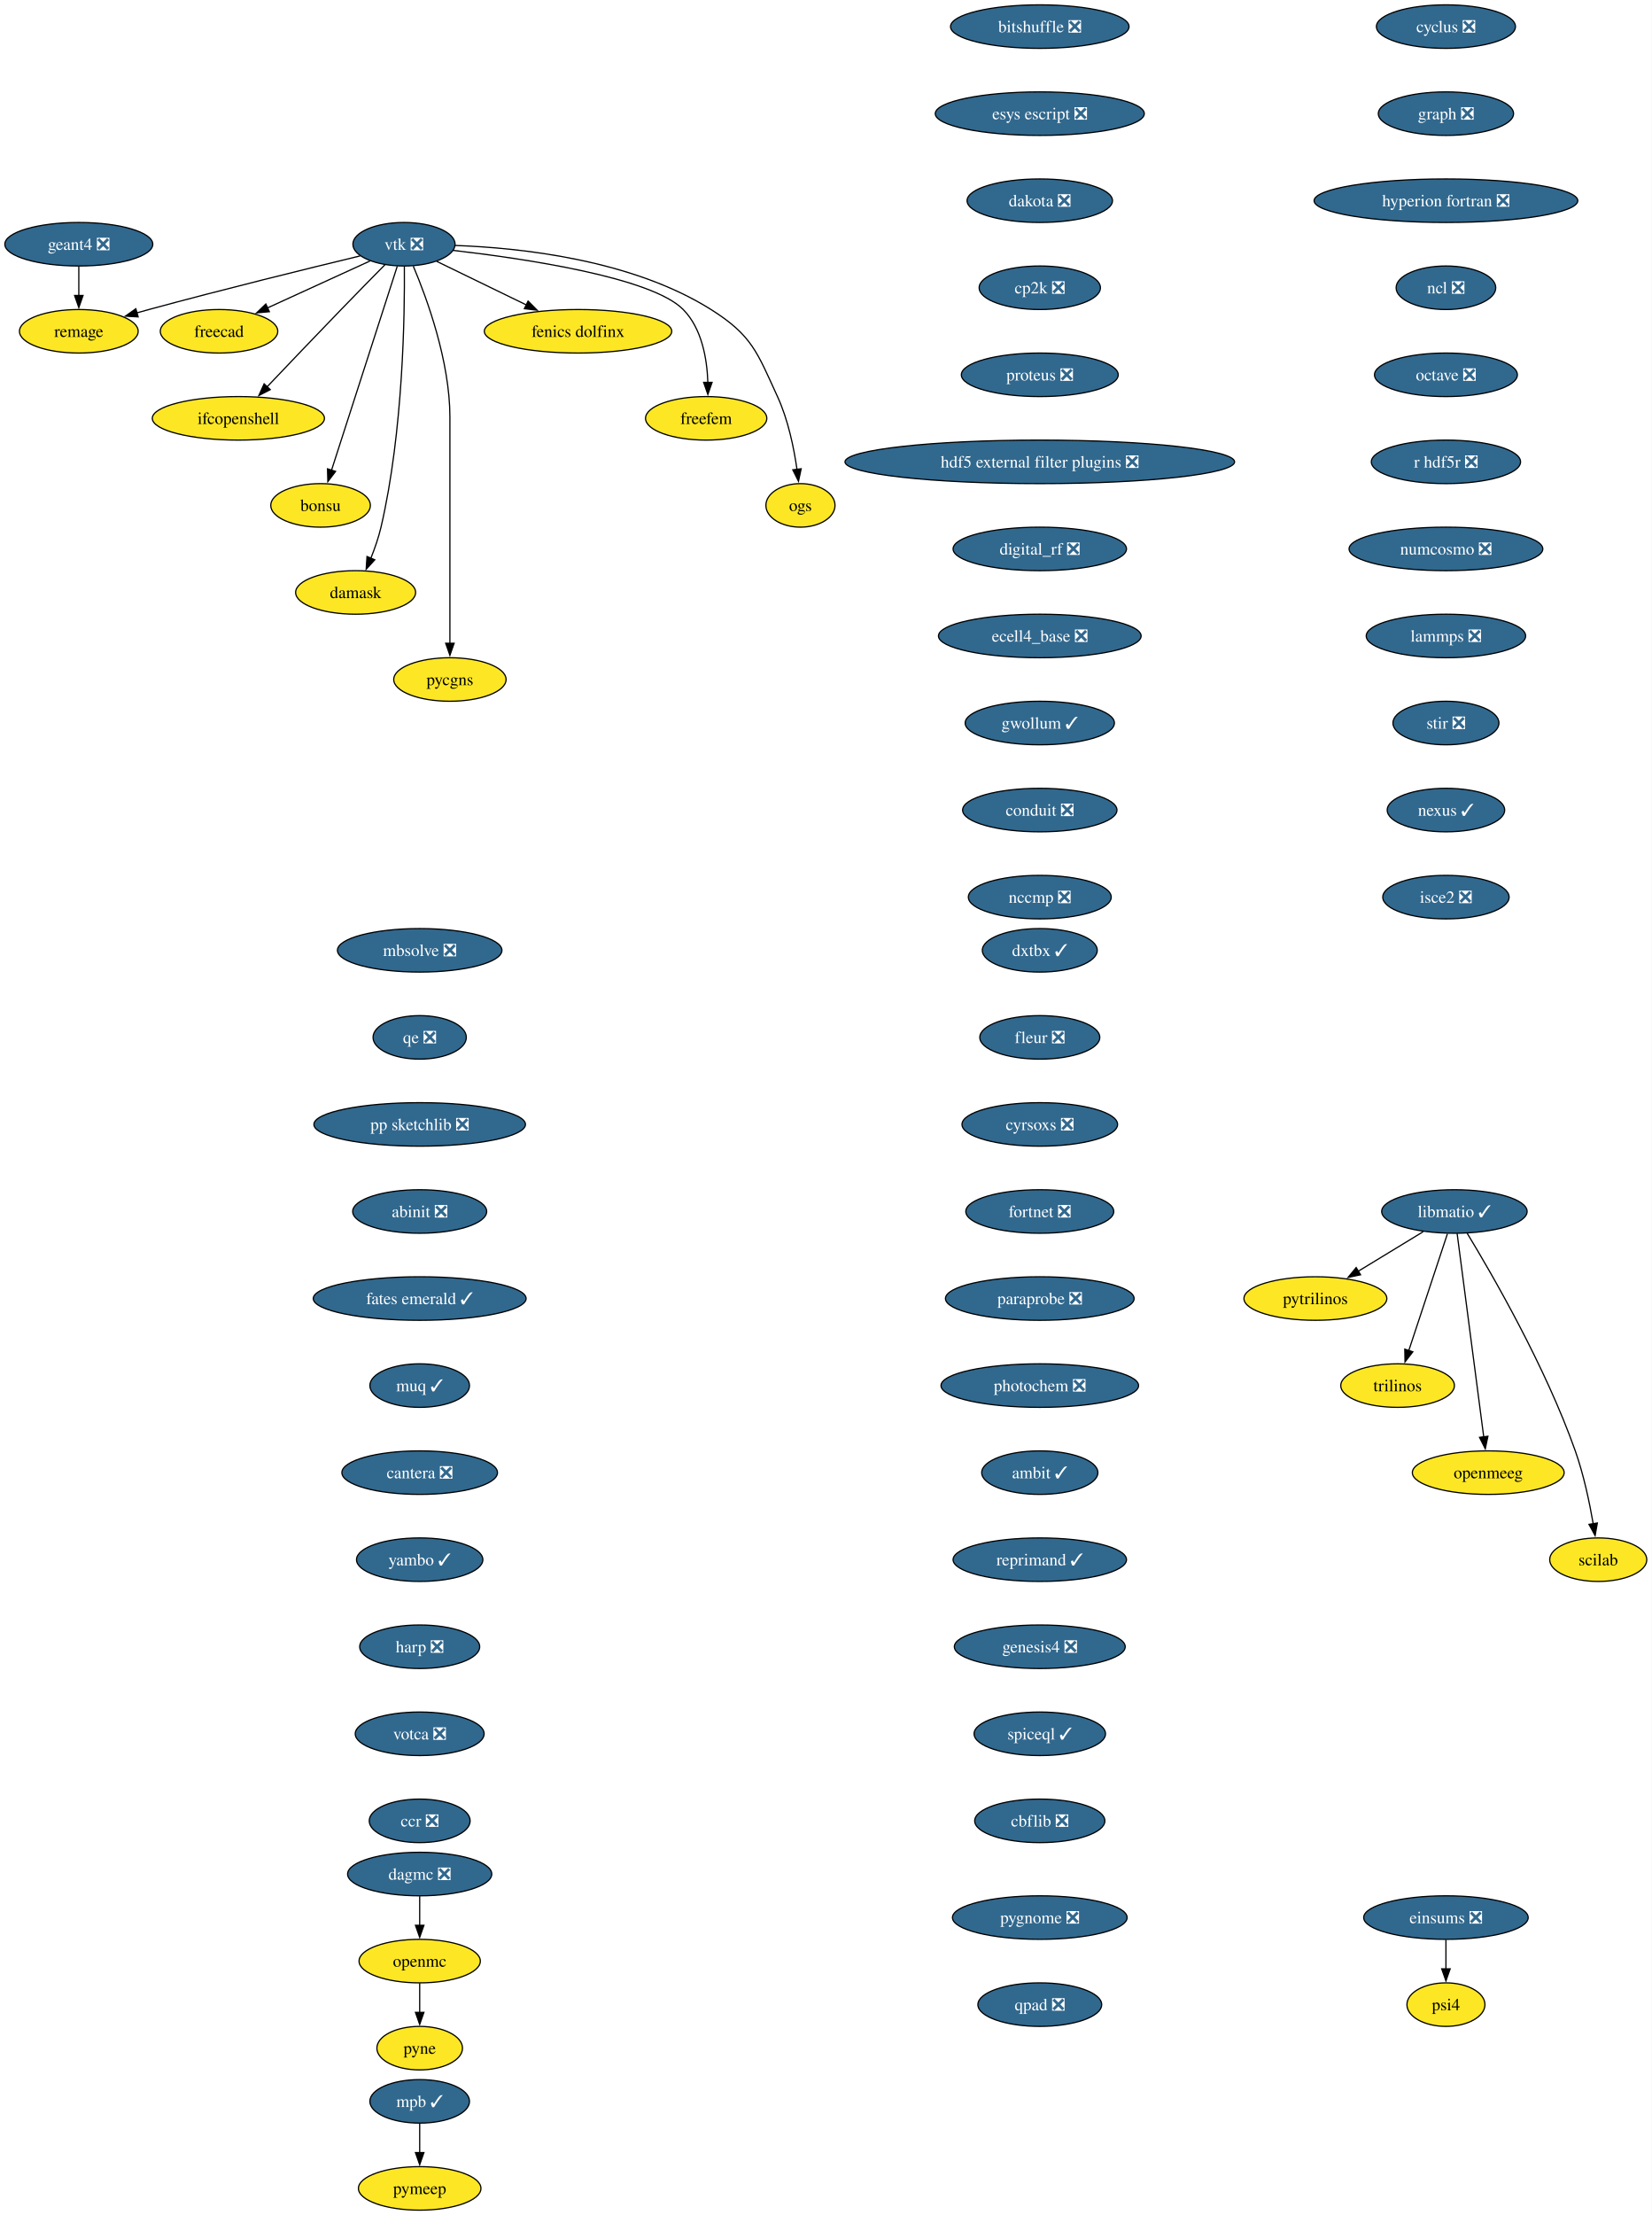
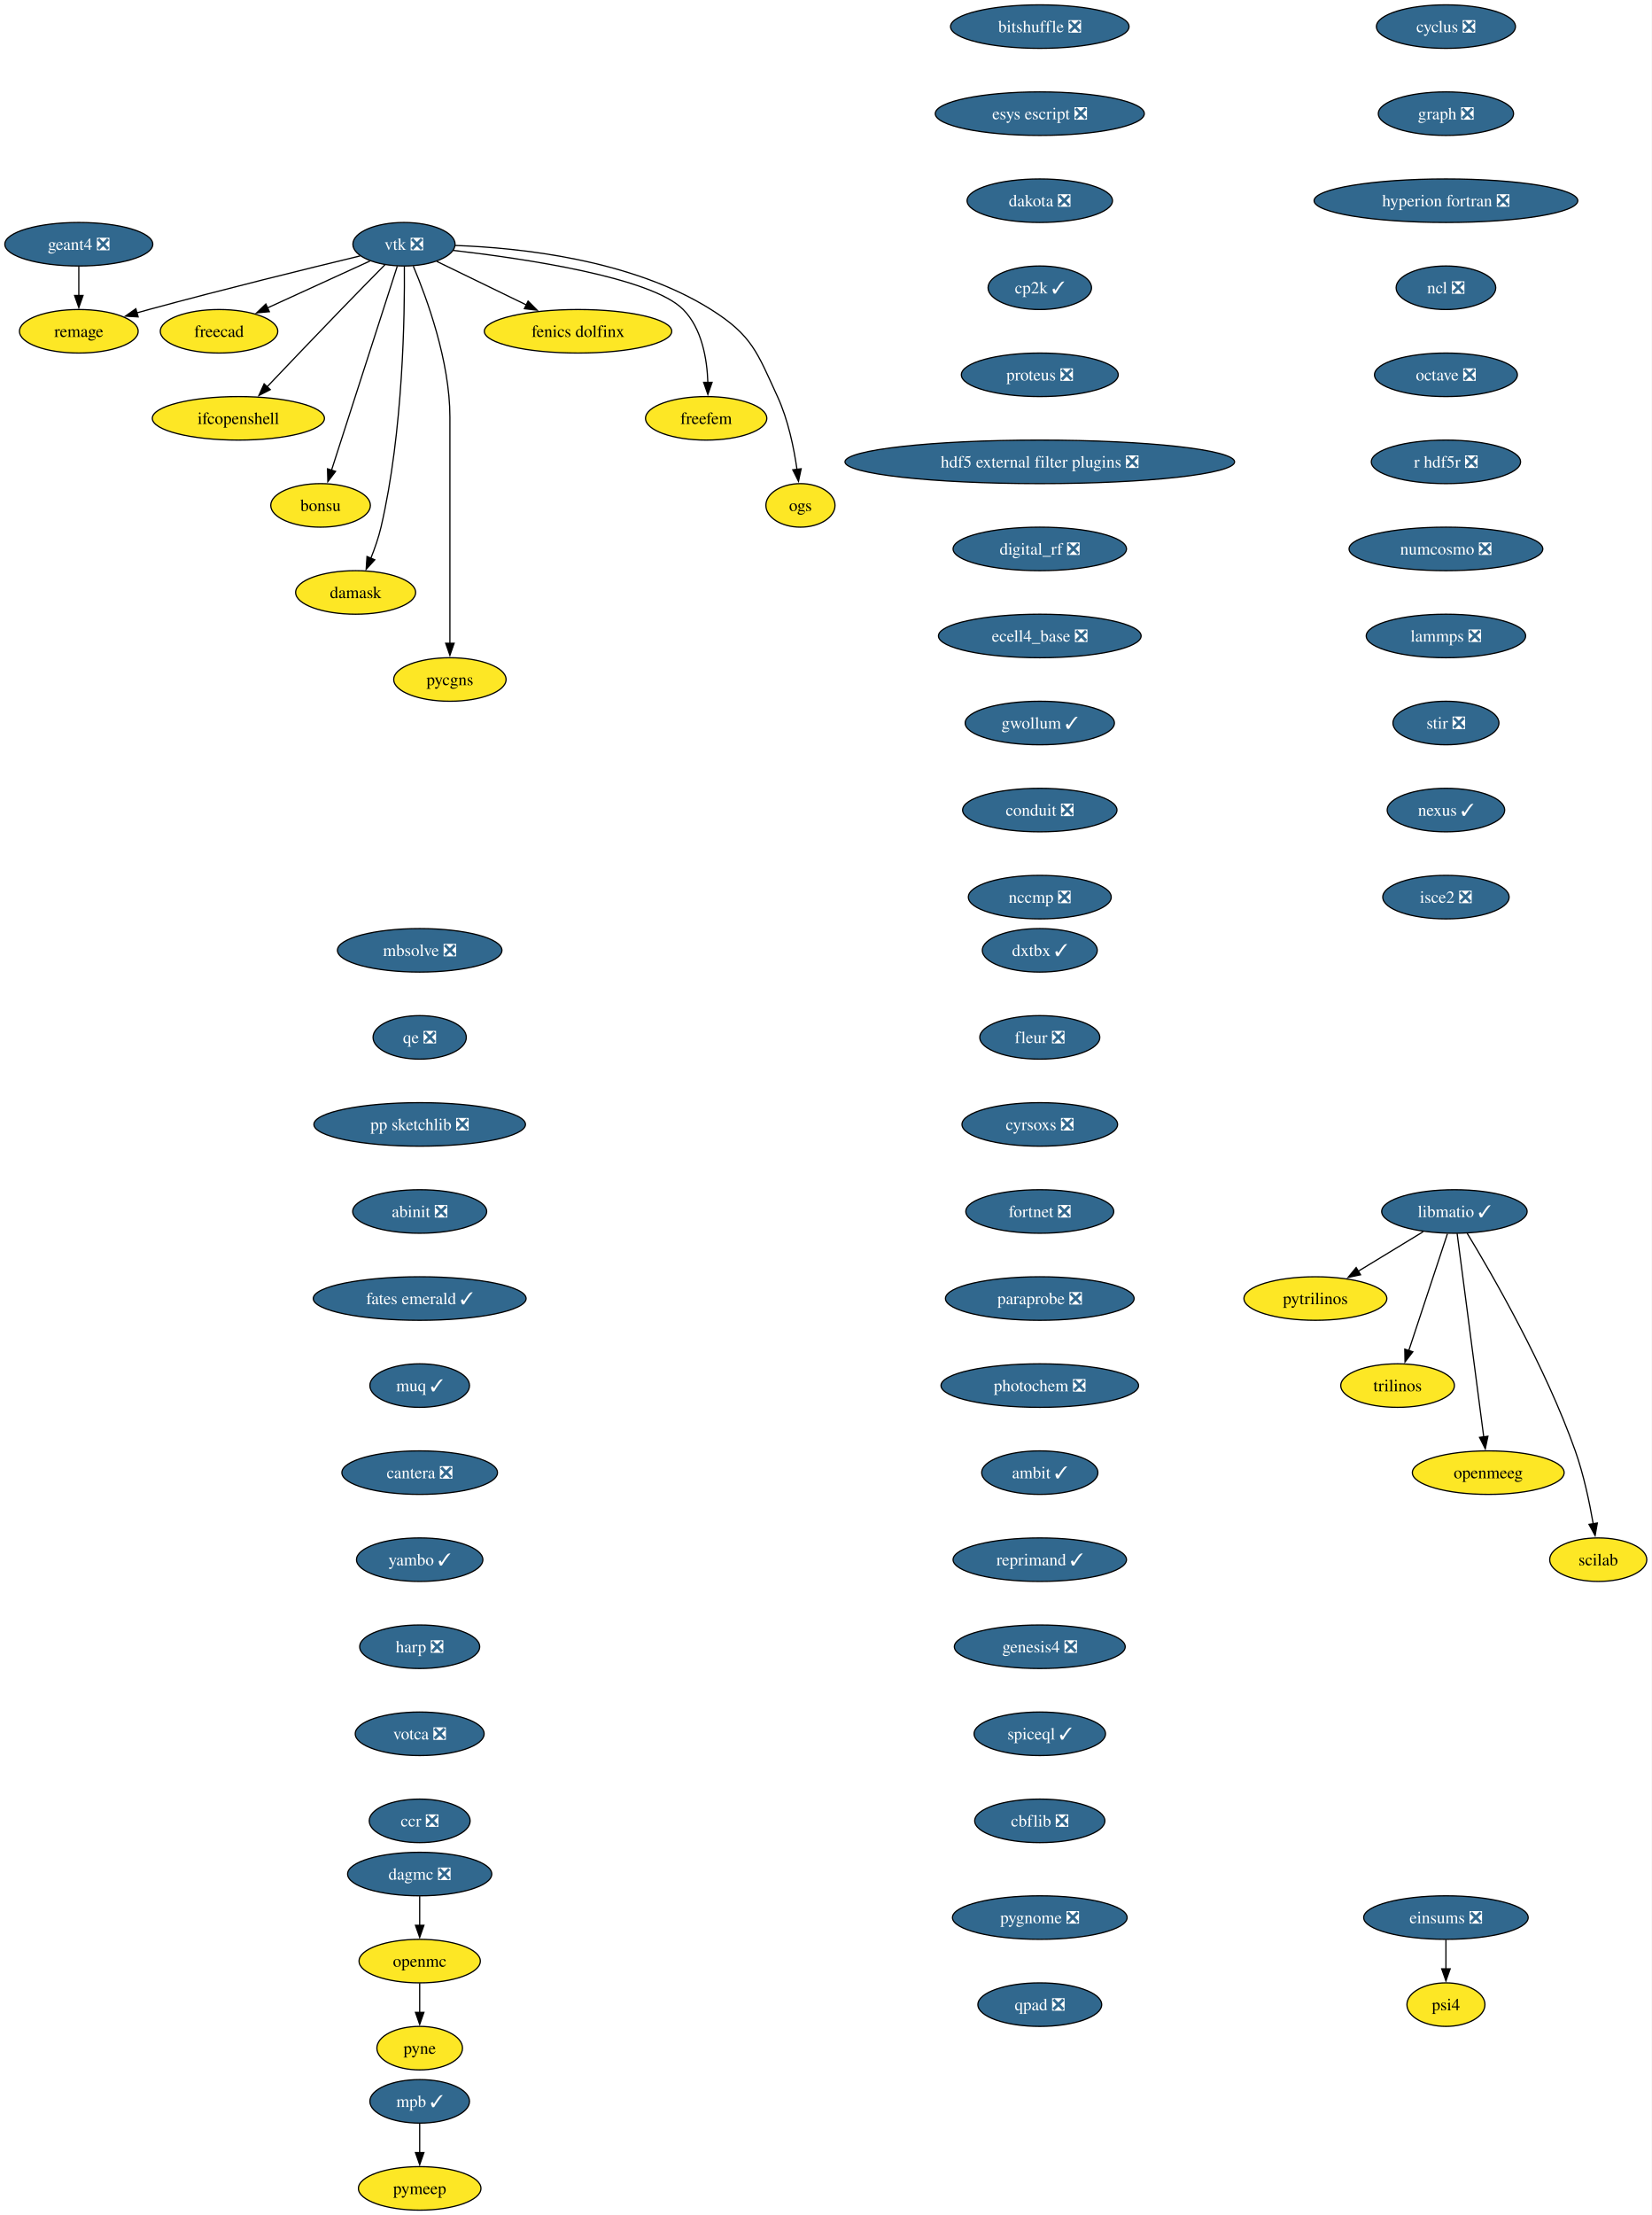
<svg xmlns="http://www.w3.org/2000/svg" xmlns:xlink="http://www.w3.org/1999/xlink" width="1366pt" height="1832pt" viewBox="0.00 0.00 1366.00 1832.00">
  <g id="graph0" class="graph" transform="scale(1 1) rotate(0) translate(4 1828)">
    <polygon fill="white" stroke="none" points="-4,4 -4,-1828 1362.36,-1828 1362.36,4 -4,4" />
    <g id="node1" class="node">
      <g id="a_node1">
        <a xlink:href="https://github.com/conda-forge/cyclus-feedstock/pull/112" xlink:title="cyclus ❎">
          <ellipse fill="#31688e" stroke="black" cx="1192.2" cy="-1806" rx="57.52" ry="18" />
          <text xml:space="preserve" text-anchor="middle" x="1192.2" y="-1801.33" font-family="Times,serif" font-size="14.00" fill="white">cyclus ❎</text>
        </a>
      </g>
    </g>
    <g id="node2" class="node">
      <g id="a_node2">
        <a xlink:href="https://github.com/conda-forge/graph-feedstock/pull/14" xlink:title="graph ❎">
          <ellipse fill="#31688e" stroke="black" cx="1192.2" cy="-1734" rx="55.94" ry="18" />
          <text xml:space="preserve" text-anchor="middle" x="1192.2" y="-1729.33" font-family="Times,serif" font-size="14.00" fill="white">graph ❎</text>
        </a>
      </g>
    </g>
    <g id="node3" class="node">
      <g id="a_node3">
        <a xlink:href="https://github.com/conda-forge/hyperion-fortran-feedstock/pull/36" xlink:title="hyperion fortran ❎">
          <ellipse fill="#31688e" stroke="black" cx="1192.2" cy="-1662" rx="109.08" ry="18" />
          <text xml:space="preserve" text-anchor="middle" x="1192.2" y="-1657.33" font-family="Times,serif" font-size="14.00" fill="white">hyperion fortran ❎</text>
        </a>
      </g>
    </g>
    <g id="node4" class="node">
      <g id="a_node4">
        <a xlink:href="https://github.com/conda-forge/ncl-feedstock/pull/171" xlink:title="ncl ❎">
          <ellipse fill="#31688e" stroke="black" cx="1192.2" cy="-1590" rx="41.21" ry="18" />
          <text xml:space="preserve" text-anchor="middle" x="1192.2" y="-1585.33" font-family="Times,serif" font-size="14.00" fill="white">ncl ❎</text>
        </a>
      </g>
    </g>
    <g id="node10" class="node">
      <g id="a_node10">
        <a xlink:href="https://github.com/conda-forge/octave-feedstock/pull/158" xlink:title="octave ❎">
          <ellipse fill="#31688e" stroke="black" cx="1192.2" cy="-1518" rx="59.1" ry="18" />
          <text xml:space="preserve" text-anchor="middle" x="1192.2" y="-1513.33" font-family="Times,serif" font-size="14.00" fill="white">octave ❎</text>
        </a>
      </g>
    </g>
    <g id="node5" class="node">
      <g id="a_node5">
        <a xlink:href="https://github.com/conda-forge/libmatio-feedstock/pull/62" xlink:title="libmatio ✓">
          <ellipse fill="#31688e" stroke="black" cx="1199.2" cy="-826" rx="60.15" ry="18" />
          <text xml:space="preserve" text-anchor="middle" x="1199.2" y="-821.33" font-family="Times,serif" font-size="14.00" fill="white">libmatio ✓</text>
        </a>
      </g>
    </g>
    <g id="node6" class="node">
      <g id="a_node6">
        <a xlink:href="https://github.com/conda-forge/pytrilinos-feedstock" xlink:title="pytrilinos">
          <ellipse fill="#fde725" stroke="black" cx="1084.2" cy="-754" rx="59.1" ry="18" />
          <text xml:space="preserve" text-anchor="middle" x="1084.2" y="-749.33" font-family="Times,serif" font-size="14.00">pytrilinos</text>
        </a>
      </g>
    </g>
    <g id="edge4" class="edge">
      <path fill="none" stroke="black" d="M1173.4,-809.29C1157.56,-799.65 1137.07,-787.18 1119.72,-776.62" />
      <polygon fill="black" stroke="black" points="1121.58,-773.65 1111.22,-771.44 1117.94,-779.63 1121.58,-773.65" />
    </g>
    <g id="node7" class="node">
      <g id="a_node7">
        <a xlink:href="https://github.com/conda-forge/trilinos-feedstock" xlink:title="trilinos">
          <ellipse fill="#fde725" stroke="black" cx="1152.2" cy="-682" rx="47" ry="18" />
          <text xml:space="preserve" text-anchor="middle" x="1152.2" y="-677.33" font-family="Times,serif" font-size="14.00">trilinos</text>
        </a>
      </g>
    </g>
    <g id="edge5" class="edge">
      <path fill="none" stroke="black" d="M1193.44,-807.59C1185.47,-783.5 1170.99,-739.75 1161.48,-711.03" />
      <polygon fill="black" stroke="black" points="1164.81,-709.94 1158.34,-701.55 1158.16,-712.14 1164.81,-709.94" />
    </g>
    <g id="node8" class="node">
      <g id="a_node8">
        <a xlink:href="https://github.com/conda-forge/openmeeg-feedstock" xlink:title="openmeeg">
          <ellipse fill="#fde725" stroke="black" cx="1227.2" cy="-610" rx="62.78" ry="18" />
          <text xml:space="preserve" text-anchor="middle" x="1227.2" y="-605.33" font-family="Times,serif" font-size="14.00">openmeeg</text>
        </a>
      </g>
    </g>
    <g id="edge6" class="edge">
      <path fill="none" stroke="black" d="M1201.45,-807.85C1206.25,-771.14 1217.57,-684.66 1223.47,-639.53" />
      <polygon fill="black" stroke="black" points="1226.93,-640.1 1224.75,-629.73 1219.99,-639.19 1226.93,-640.1" />
    </g>
    <g id="node9" class="node">
      <g id="a_node9">
        <a xlink:href="https://github.com/conda-forge/scilab-feedstock" xlink:title="scilab">
          <ellipse fill="#fde725" stroke="black" cx="1318.2" cy="-538" rx="40.16" ry="18" />
          <text xml:space="preserve" text-anchor="middle" x="1318.2" y="-533.33" font-family="Times,serif" font-size="14.00">scilab</text>
        </a>
      </g>
    </g>
    <g id="edge7" class="edge">
      <path fill="none" stroke="black" d="M1209.75,-808.02C1229.99,-774.72 1274.45,-697.97 1299.2,-628 1306.14,-608.39 1310.97,-585.42 1314.02,-567.73" />
      <polygon fill="black" stroke="black" points="1317.46,-568.35 1315.61,-557.92 1310.55,-567.23 1317.46,-568.35" />
    </g>
    <g id="node11" class="node">
      <g id="a_node11">
        <a xlink:href="https://github.com/conda-forge/r-hdf5r-feedstock/pull/44" xlink:title="r hdf5r ❎">
          <ellipse fill="#31688e" stroke="black" cx="1192.2" cy="-1446" rx="61.73" ry="18" />
          <text xml:space="preserve" text-anchor="middle" x="1192.2" y="-1441.33" font-family="Times,serif" font-size="14.00" fill="white">r hdf5r ❎</text>
        </a>
      </g>
    </g>
    <g id="node14" class="node">
      <g id="a_node14">
        <a xlink:href="https://github.com/conda-forge/numcosmo-feedstock/pull/110" xlink:title="numcosmo ❎">
          <ellipse fill="#31688e" stroke="black" cx="1192.2" cy="-1374" rx="80.14" ry="18" />
          <text xml:space="preserve" text-anchor="middle" x="1192.2" y="-1369.33" font-family="Times,serif" font-size="14.00" fill="white">numcosmo ❎</text>
        </a>
      </g>
    </g>
    <g id="node12" class="node">
      <g id="a_node12">
        <a xlink:href="https://github.com/conda-forge/openmc-feedstock" xlink:title="openmc">
          <ellipse fill="#fde725" stroke="black" cx="343.2" cy="-206" rx="50.16" ry="18" />
          <text xml:space="preserve" text-anchor="middle" x="343.2" y="-201.33" font-family="Times,serif" font-size="14.00">openmc</text>
        </a>
      </g>
    </g>
    <g id="node13" class="node">
      <g id="a_node13">
        <a xlink:href="https://github.com/conda-forge/pyne-feedstock" xlink:title="pyne">
          <ellipse fill="#fde725" stroke="black" cx="343.2" cy="-134" rx="35.42" ry="18" />
          <text xml:space="preserve" text-anchor="middle" x="343.2" y="-129.32" font-family="Times,serif" font-size="14.00">pyne</text>
        </a>
      </g>
    </g>
    <g id="edge10" class="edge">
      <path fill="none" stroke="black" d="M343.2,-187.7C343.2,-180.41 343.2,-171.73 343.2,-163.54" />
      <polygon fill="black" stroke="black" points="346.7,-163.62 343.2,-153.62 339.7,-163.62 346.7,-163.62" />
    </g>
    <g id="node25" class="node">
      <g id="a_node25">
        <a xlink:href="https://github.com/conda-forge/lammps-feedstock/pull/239" xlink:title="lammps ❎">
          <ellipse fill="#31688e" stroke="black" cx="1192.2" cy="-1302" rx="65.94" ry="18" />
          <text xml:space="preserve" text-anchor="middle" x="1192.2" y="-1297.33" font-family="Times,serif" font-size="14.00" fill="white">lammps ❎</text>
        </a>
      </g>
    </g>
    <g id="node15" class="node">
      <g id="a_node15">
        <a xlink:href="https://github.com/conda-forge/vtk-feedstock/pull/436" xlink:title="vtk ❎">
          <ellipse fill="#31688e" stroke="black" cx="330.2" cy="-1626" rx="42.26" ry="18" />
          <text xml:space="preserve" text-anchor="middle" x="330.2" y="-1621.33" font-family="Times,serif" font-size="14.00" fill="white">vtk ❎</text>
        </a>
      </g>
    </g>
    <g id="node16" class="node">
      <g id="a_node16">
        <a xlink:href="https://github.com/conda-forge/freecad-feedstock" xlink:title="freecad">
          <ellipse fill="#fde725" stroke="black" cx="177.2" cy="-1554" rx="48.58" ry="18" />
          <text xml:space="preserve" text-anchor="middle" x="177.2" y="-1549.33" font-family="Times,serif" font-size="14.00">freecad</text>
        </a>
      </g>
    </g>
    <g id="edge12" class="edge">
      <path fill="none" stroke="black" d="M302.14,-1612.16C278.3,-1601.25 243.81,-1585.47 217.1,-1573.25" />
      <polygon fill="black" stroke="black" points="218.84,-1570.2 208.29,-1569.22 215.93,-1576.57 218.84,-1570.2" />
    </g>
    <g id="node17" class="node">
      <g id="a_node17">
        <a xlink:href="https://github.com/conda-forge/ifcopenshell-feedstock" xlink:title="ifcopenshell">
          <ellipse fill="#fde725" stroke="black" cx="193.2" cy="-1482" rx="71.2" ry="18" />
          <text xml:space="preserve" text-anchor="middle" x="193.2" y="-1477.33" font-family="Times,serif" font-size="14.00">ifcopenshell</text>
        </a>
      </g>
    </g>
    <g id="edge13" class="edge">
      <path fill="none" stroke="black" d="M314.68,-1609.28C304.31,-1598.77 290.4,-1584.6 278.2,-1572 257.39,-1550.5 233.9,-1525.88 216.9,-1507.99" />
      <polygon fill="black" stroke="black" points="219.58,-1505.73 210.16,-1500.89 214.51,-1510.55 219.58,-1505.73" />
    </g>
    <g id="node18" class="node">
      <g id="a_node18">
        <a xlink:href="https://github.com/conda-forge/bonsu-feedstock" xlink:title="bonsu">
          <ellipse fill="#fde725" stroke="black" cx="261.2" cy="-1410" rx="41.21" ry="18" />
          <text xml:space="preserve" text-anchor="middle" x="261.2" y="-1405.33" font-family="Times,serif" font-size="14.00">bonsu</text>
        </a>
      </g>
    </g>
    <g id="edge14" class="edge">
      <path fill="none" stroke="black" d="M324.67,-1607.85C312.79,-1570.99 284.72,-1483.92 270.22,-1438.96" />
      <polygon fill="black" stroke="black" points="273.62,-1438.12 267.22,-1429.67 266.96,-1440.26 273.62,-1438.12" />
    </g>
    <g id="node19" class="node">
      <g id="a_node19">
        <a xlink:href="https://github.com/conda-forge/damask-feedstock" xlink:title="damask">
          <ellipse fill="#fde725" stroke="black" cx="290.2" cy="-1338" rx="49.63" ry="18" />
          <text xml:space="preserve" text-anchor="middle" x="290.2" y="-1333.33" font-family="Times,serif" font-size="14.00">damask</text>
        </a>
      </g>
    </g>
    <g id="edge15" class="edge">
      <path fill="none" stroke="black" d="M330.52,-1607.78C330.87,-1568.79 329.65,-1471.05 311.2,-1392 309.19,-1383.39 306.03,-1374.33 302.76,-1366.18" />
      <polygon fill="black" stroke="black" points="306.06,-1365 298.92,-1357.17 299.62,-1367.74 306.06,-1365" />
    </g>
    <g id="node20" class="node">
      <g id="a_node20">
        <a xlink:href="https://github.com/conda-forge/pycgns-feedstock" xlink:title="pycgns">
          <ellipse fill="#fde725" stroke="black" cx="368.2" cy="-1266" rx="46.47" ry="18" />
          <text xml:space="preserve" text-anchor="middle" x="368.2" y="-1261.33" font-family="Times,serif" font-size="14.00">pycgns</text>
        </a>
      </g>
    </g>
    <g id="edge16" class="edge">
      <path fill="none" stroke="black" d="M337.89,-1607.91C349,-1581.62 368.2,-1529.45 368.2,-1483 368.2,-1483 368.2,-1483 368.2,-1409 368.2,-1369.74 368.2,-1324.38 368.2,-1295.69" />
      <polygon fill="black" stroke="black" points="371.7,-1296 368.2,-1286 364.7,-1296 371.7,-1296" />
    </g>
    <g id="node21" class="node">
      <g id="a_node21">
        <a xlink:href="https://github.com/conda-forge/fenics-dolfinx-feedstock" xlink:title="fenics dolfinx">
          <ellipse fill="#fde725" stroke="black" cx="474.2" cy="-1554" rx="77.52" ry="18" />
          <text xml:space="preserve" text-anchor="middle" x="474.2" y="-1549.33" font-family="Times,serif" font-size="14.00">fenics dolfinx</text>
        </a>
      </g>
    </g>
    <g id="edge17" class="edge">
      <path fill="none" stroke="black" d="M357.29,-1611.83C378.15,-1601.69 407.4,-1587.48 431.42,-1575.8" />
      <polygon fill="black" stroke="black" points="432.87,-1578.98 440.33,-1571.47 429.81,-1572.69 432.87,-1578.98" />
    </g>
    <g id="node22" class="node">
      <g id="a_node22">
        <a xlink:href="https://github.com/conda-forge/freefem-feedstock" xlink:title="freefem">
          <ellipse fill="#fde725" stroke="black" cx="580.2" cy="-1482" rx="50.16" ry="18" />
          <text xml:space="preserve" text-anchor="middle" x="580.2" y="-1477.33" font-family="Times,serif" font-size="14.00">freefem</text>
        </a>
      </g>
    </g>
    <g id="edge18" class="edge">
      <path fill="none" stroke="black" d="M370.85,-1620.91C429.84,-1614.12 535,-1598.6 561.2,-1572 576.72,-1556.25 580.95,-1531.12 581.6,-1511.57" />
      <polygon fill="black" stroke="black" points="585.1,-1511.78 581.6,-1501.77 578.1,-1511.77 585.1,-1511.78" />
    </g>
    <g id="node23" class="node">
      <g id="a_node23">
        <a xlink:href="https://github.com/conda-forge/ogs-feedstock" xlink:title="ogs">
          <ellipse fill="#fde725" stroke="black" cx="658.2" cy="-1410" rx="28.59" ry="18" />
          <text xml:space="preserve" text-anchor="middle" x="658.2" y="-1405.33" font-family="Times,serif" font-size="14.00">ogs</text>
        </a>
      </g>
    </g>
    <g id="edge19" class="edge">
      <path fill="none" stroke="black" d="M372.66,-1624.98C425.98,-1623.08 518.45,-1613.41 584.2,-1572 618.28,-1550.54 622.37,-1536.58 639.2,-1500 647.99,-1480.9 652.78,-1457.61 655.35,-1439.64" />
      <polygon fill="black" stroke="black" points="658.79,-1440.3 656.58,-1429.94 651.85,-1439.42 658.79,-1440.3" />
    </g>
    <g id="node24" class="node">
      <g id="a_node24">
        <a xlink:href="https://github.com/conda-forge/remage-feedstock" xlink:title="remage">
          <ellipse fill="#fde725" stroke="black" cx="61.2" cy="-1554" rx="49.1" ry="18" />
          <text xml:space="preserve" text-anchor="middle" x="61.2" y="-1549.33" font-family="Times,serif" font-size="14.00">remage</text>
        </a>
      </g>
    </g>
    <g id="edge20" class="edge">
      <path fill="none" stroke="black" d="M293.88,-1616.33C251.74,-1606.17 180.25,-1588.61 119.2,-1572 115.92,-1571.11 112.53,-1570.17 109.13,-1569.2" />
      <polygon fill="black" stroke="black" points="110.3,-1565.9 99.73,-1566.52 108.38,-1572.63 110.3,-1565.9" />
    </g>
    <g id="node28" class="node">
      <g id="a_node28">
        <a xlink:href="https://github.com/conda-forge/stir-feedstock/pull/156" xlink:title="stir ❎">
          <ellipse fill="#31688e" stroke="black" cx="1192.2" cy="-1230" rx="43.84" ry="18" />
          <text xml:space="preserve" text-anchor="middle" x="1192.2" y="-1225.33" font-family="Times,serif" font-size="14.00" fill="white">stir ❎</text>
        </a>
      </g>
    </g>
    <g id="node26" class="node">
      <g id="a_node26">
        <a xlink:href="https://github.com/conda-forge/mpb-feedstock/pull/51" xlink:title="mpb ✓">
          <ellipse fill="#31688e" stroke="black" cx="343.2" cy="-90" rx="41.21" ry="18" />
          <text xml:space="preserve" text-anchor="middle" x="343.2" y="-85.33" font-family="Times,serif" font-size="14.00" fill="white">mpb ✓</text>
        </a>
      </g>
    </g>
    <g id="node27" class="node">
      <g id="a_node27">
        <a xlink:href="https://github.com/conda-forge/pymeep-feedstock" xlink:title="pymeep">
          <ellipse fill="#fde725" stroke="black" cx="343.2" cy="-18" rx="50.68" ry="18" />
          <text xml:space="preserve" text-anchor="middle" x="343.2" y="-13.32" font-family="Times,serif" font-size="14.00">pymeep</text>
        </a>
      </g>
    </g>
    <g id="edge22" class="edge">
      <path fill="none" stroke="black" d="M343.2,-71.7C343.2,-64.41 343.2,-55.73 343.2,-47.54" />
      <polygon fill="black" stroke="black" points="346.7,-47.62 343.2,-37.62 339.7,-47.62 346.7,-47.62" />
    </g>
    <g id="node29" class="node">
      <g id="a_node29">
        <a xlink:href="https://github.com/conda-forge/nexus-feedstock/pull/27" xlink:title="nexus ✓">
          <ellipse fill="#31688e" stroke="black" cx="1192.2" cy="-1158" rx="48.58" ry="18" />
          <text xml:space="preserve" text-anchor="middle" x="1192.2" y="-1153.33" font-family="Times,serif" font-size="14.00" fill="white">nexus ✓</text>
        </a>
      </g>
    </g>
    <g id="node30" class="node">
      <g id="a_node30">
        <a xlink:href="https://github.com/conda-forge/isce2-feedstock/pull/83" xlink:title="isce2 ❎">
          <ellipse fill="#31688e" stroke="black" cx="1192.2" cy="-1086" rx="52.26" ry="18" />
          <text xml:space="preserve" text-anchor="middle" x="1192.2" y="-1081.33" font-family="Times,serif" font-size="14.00" fill="white">isce2 ❎</text>
        </a>
      </g>
    </g>
    <g id="node31" class="node">
      <g id="a_node31">
        <a xlink:href="https://github.com/conda-forge/geant4-feedstock/pull/95" xlink:title="geant4 ❎">
          <ellipse fill="#31688e" stroke="black" cx="61.2" cy="-1626" rx="61.2" ry="18" />
          <text xml:space="preserve" text-anchor="middle" x="61.2" y="-1621.33" font-family="Times,serif" font-size="14.00" fill="white">geant4 ❎</text>
        </a>
      </g>
    </g>
    <g id="edge26" class="edge">
      <path fill="none" stroke="black" d="M61.2,-1607.7C61.2,-1600.41 61.2,-1591.73 61.2,-1583.54" />
      <polygon fill="black" stroke="black" points="64.7,-1583.62 61.2,-1573.62 57.7,-1583.62 64.7,-1583.62" />
    </g>
    <g id="node32" class="node">
      <g id="a_node32">
        <a xlink:href="https://github.com/conda-forge/bitshuffle-feedstock/pull/64" xlink:title="bitshuffle ❎">
          <ellipse fill="#31688e" stroke="black" cx="856.2" cy="-1806" rx="73.83" ry="18" />
          <text xml:space="preserve" text-anchor="middle" x="856.2" y="-1801.33" font-family="Times,serif" font-size="14.00" fill="white">bitshuffle ❎</text>
        </a>
      </g>
    </g>
    <g id="node33" class="node">
      <g id="a_node33">
        <a xlink:href="https://github.com/conda-forge/esys-escript-feedstock/pull/83" xlink:title="esys escript ❎">
          <ellipse fill="#31688e" stroke="black" cx="856.2" cy="-1734" rx="86.46" ry="18" />
          <text xml:space="preserve" text-anchor="middle" x="856.2" y="-1729.33" font-family="Times,serif" font-size="14.00" fill="white">esys escript ❎</text>
        </a>
      </g>
    </g>
    <g id="node34" class="node">
      <g id="a_node34">
        <a xlink:href="https://github.com/conda-forge/dakota-feedstock/pull/61" xlink:title="dakota ❎">
          <ellipse fill="#31688e" stroke="black" cx="856.2" cy="-1662" rx="60.15" ry="18" />
          <text xml:space="preserve" text-anchor="middle" x="856.2" y="-1657.33" font-family="Times,serif" font-size="14.00" fill="white">dakota ❎</text>
        </a>
      </g>
    </g>
    <g id="node35" class="node">
      <g id="a_node35">
-         <a xlink:href="https://github.com/conda-forge/cp2k-feedstock/pull/72" xlink:title="cp2k ❎">
-           <ellipse fill="#31688e" stroke="black" cx="856.2" cy="-1590" rx="50.16" ry="18" />
-           <text xml:space="preserve" text-anchor="middle" x="856.2" y="-1585.33" font-family="Times,serif" font-size="14.00" fill="white">cp2k ❎</text>
+         <a xlink:href="https://github.com/conda-forge/cp2k-feedstock/pull/72" xlink:title="cp2k ✓">
+           <ellipse fill="#31688e" stroke="black" cx="856.2" cy="-1590" rx="42.79" ry="18" />
+           <text xml:space="preserve" text-anchor="middle" x="856.2" y="-1585.33" font-family="Times,serif" font-size="14.00" fill="white">cp2k ✓</text>
        </a>
      </g>
    </g>
    <g id="node36" class="node">
      <g id="a_node36">
        <a xlink:href="https://github.com/conda-forge/proteus-feedstock/pull/78" xlink:title="proteus ❎">
          <ellipse fill="#31688e" stroke="black" cx="856.2" cy="-1518" rx="64.89" ry="18" />
          <text xml:space="preserve" text-anchor="middle" x="856.2" y="-1513.33" font-family="Times,serif" font-size="14.00" fill="white">proteus ❎</text>
        </a>
      </g>
    </g>
    <g id="node37" class="node">
      <g id="a_node37">
        <a xlink:href="https://github.com/conda-forge/hdf5-external-filter-plugins-feedstock/pull/29" xlink:title="hdf5 external filter plugins ❎">
          <ellipse fill="#31688e" stroke="black" cx="856.2" cy="-1446" rx="161.17" ry="18" />
          <text xml:space="preserve" text-anchor="middle" x="856.2" y="-1441.33" font-family="Times,serif" font-size="14.00" fill="white">hdf5 external filter plugins ❎</text>
        </a>
      </g>
    </g>
    <g id="node38" class="node">
      <g id="a_node38">
        <a xlink:href="https://github.com/conda-forge/digital_rf-feedstock/pull/42" xlink:title="digital_rf ❎">
          <ellipse fill="#31688e" stroke="black" cx="856.2" cy="-1374" rx="71.73" ry="18" />
          <text xml:space="preserve" text-anchor="middle" x="856.2" y="-1369.33" font-family="Times,serif" font-size="14.00" fill="white">digital_rf ❎</text>
        </a>
      </g>
    </g>
    <g id="node39" class="node">
      <g id="a_node39">
        <a xlink:href="https://github.com/conda-forge/ecell4_base-feedstock/pull/37" xlink:title="ecell4_base ❎">
          <ellipse fill="#31688e" stroke="black" cx="856.2" cy="-1302" rx="83.83" ry="18" />
          <text xml:space="preserve" text-anchor="middle" x="856.2" y="-1297.33" font-family="Times,serif" font-size="14.00" fill="white">ecell4_base ❎</text>
        </a>
      </g>
    </g>
    <g id="node40" class="node">
      <g id="a_node40">
        <a xlink:href="https://github.com/conda-forge/gwollum-feedstock/pull/74" xlink:title="gwollum ✓">
          <ellipse fill="#31688e" stroke="black" cx="856.2" cy="-1230" rx="61.73" ry="18" />
          <text xml:space="preserve" text-anchor="middle" x="856.2" y="-1225.33" font-family="Times,serif" font-size="14.00" fill="white">gwollum ✓</text>
        </a>
      </g>
    </g>
    <g id="node41" class="node">
      <g id="a_node41">
        <a xlink:href="https://github.com/conda-forge/conduit-feedstock/pull/59" xlink:title="conduit ❎">
          <ellipse fill="#31688e" stroke="black" cx="856.2" cy="-1158" rx="63.84" ry="18" />
          <text xml:space="preserve" text-anchor="middle" x="856.2" y="-1153.33" font-family="Times,serif" font-size="14.00" fill="white">conduit ❎</text>
        </a>
      </g>
    </g>
    <g id="node42" class="node">
      <g id="a_node42">
        <a xlink:href="https://github.com/conda-forge/nccmp-feedstock/pull/27" xlink:title="nccmp ❎">
          <ellipse fill="#31688e" stroke="black" cx="856.2" cy="-1086" rx="59.1" ry="18" />
          <text xml:space="preserve" text-anchor="middle" x="856.2" y="-1081.33" font-family="Times,serif" font-size="14.00" fill="white">nccmp ❎</text>
        </a>
      </g>
    </g>
    <g id="node43" class="node">
      <g id="a_node43">
        <a xlink:href="https://github.com/conda-forge/dagmc-feedstock/pull/42" xlink:title="dagmc ❎">
          <ellipse fill="#31688e" stroke="black" cx="343.2" cy="-278" rx="59.63" ry="18" />
          <text xml:space="preserve" text-anchor="middle" x="343.2" y="-273.32" font-family="Times,serif" font-size="14.00" fill="white">dagmc ❎</text>
        </a>
      </g>
    </g>
    <g id="edge37" class="edge">
      <path fill="none" stroke="black" d="M343.2,-259.7C343.2,-252.41 343.2,-243.73 343.2,-235.54" />
      <polygon fill="black" stroke="black" points="346.7,-235.62 343.2,-225.62 339.7,-235.62 346.7,-235.62" />
    </g>
    <g id="node44" class="node">
      <g id="a_node44">
        <a xlink:href="https://github.com/conda-forge/mbsolve-feedstock/pull/23" xlink:title="mbsolve ❎">
          <ellipse fill="#31688e" stroke="black" cx="343.2" cy="-1042" rx="68.04" ry="18" />
          <text xml:space="preserve" text-anchor="middle" x="343.2" y="-1037.33" font-family="Times,serif" font-size="14.00" fill="white">mbsolve ❎</text>
        </a>
      </g>
    </g>
    <g id="node45" class="node">
      <g id="a_node45">
        <a xlink:href="https://github.com/conda-forge/qe-feedstock/pull/80" xlink:title="qe ❎">
          <ellipse fill="#31688e" stroke="black" cx="343.2" cy="-970" rx="38.58" ry="18" />
          <text xml:space="preserve" text-anchor="middle" x="343.2" y="-965.33" font-family="Times,serif" font-size="14.00" fill="white">qe ❎</text>
        </a>
      </g>
    </g>
    <g id="node46" class="node">
      <g id="a_node46">
        <a xlink:href="https://github.com/conda-forge/pp-sketchlib-feedstock/pull/67" xlink:title="pp sketchlib ❎">
          <ellipse fill="#31688e" stroke="black" cx="343.2" cy="-898" rx="87.51" ry="18" />
          <text xml:space="preserve" text-anchor="middle" x="343.2" y="-893.33" font-family="Times,serif" font-size="14.00" fill="white">pp sketchlib ❎</text>
        </a>
      </g>
    </g>
    <g id="node47" class="node">
      <g id="a_node47">
        <a xlink:href="https://github.com/conda-forge/abinit-feedstock/pull/82" xlink:title="abinit ❎">
          <ellipse fill="#31688e" stroke="black" cx="343.2" cy="-826" rx="55.42" ry="18" />
          <text xml:space="preserve" text-anchor="middle" x="343.2" y="-821.33" font-family="Times,serif" font-size="14.00" fill="white">abinit ❎</text>
        </a>
      </g>
    </g>
    <g id="node48" class="node">
      <g id="a_node48">
        <a xlink:href="https://github.com/conda-forge/fates-emerald-feedstock/pull/24" xlink:title="fates emerald ✓">
          <ellipse fill="#31688e" stroke="black" cx="343.2" cy="-754" rx="88.04" ry="18" />
          <text xml:space="preserve" text-anchor="middle" x="343.2" y="-749.33" font-family="Times,serif" font-size="14.00" fill="white">fates emerald ✓</text>
        </a>
      </g>
    </g>
    <g id="node49" class="node">
      <g id="a_node49">
        <a xlink:href="https://github.com/conda-forge/muq-feedstock/pull/63" xlink:title="muq ✓">
          <ellipse fill="#31688e" stroke="black" cx="343.2" cy="-682" rx="41.21" ry="18" />
          <text xml:space="preserve" text-anchor="middle" x="343.2" y="-677.33" font-family="Times,serif" font-size="14.00" fill="white">muq ✓</text>
        </a>
      </g>
    </g>
    <g id="node50" class="node">
      <g id="a_node50">
        <a xlink:href="https://github.com/conda-forge/cantera-feedstock/pull/70" xlink:title="cantera ❎">
          <ellipse fill="#31688e" stroke="black" cx="343.2" cy="-610" rx="64.36" ry="18" />
          <text xml:space="preserve" text-anchor="middle" x="343.2" y="-605.33" font-family="Times,serif" font-size="14.00" fill="white">cantera ❎</text>
        </a>
      </g>
    </g>
    <g id="node51" class="node">
      <g id="a_node51">
        <a xlink:href="https://github.com/conda-forge/yambo-feedstock/pull/52" xlink:title="yambo ✓">
          <ellipse fill="#31688e" stroke="black" cx="343.2" cy="-538" rx="52.26" ry="18" />
          <text xml:space="preserve" text-anchor="middle" x="343.2" y="-533.33" font-family="Times,serif" font-size="14.00" fill="white">yambo ✓</text>
        </a>
      </g>
    </g>
    <g id="node52" class="node">
      <g id="a_node52">
        <a xlink:href="https://github.com/conda-forge/harp-feedstock/pull/57" xlink:title="harp ❎">
          <ellipse fill="#31688e" stroke="black" cx="343.2" cy="-466" rx="49.63" ry="18" />
          <text xml:space="preserve" text-anchor="middle" x="343.2" y="-461.32" font-family="Times,serif" font-size="14.00" fill="white">harp ❎</text>
        </a>
      </g>
    </g>
    <g id="node53" class="node">
      <g id="a_node53">
        <a xlink:href="https://github.com/conda-forge/votca-feedstock/pull/33" xlink:title="votca ❎">
          <ellipse fill="#31688e" stroke="black" cx="343.2" cy="-394" rx="53.31" ry="18" />
          <text xml:space="preserve" text-anchor="middle" x="343.2" y="-389.32" font-family="Times,serif" font-size="14.00" fill="white">votca ❎</text>
        </a>
      </g>
    </g>
    <g id="node54" class="node">
      <g id="a_node54">
        <a xlink:href="https://github.com/conda-forge/ccr-feedstock/pull/14" xlink:title="ccr ❎">
          <ellipse fill="#31688e" stroke="black" cx="343.2" cy="-322" rx="41.74" ry="18" />
          <text xml:space="preserve" text-anchor="middle" x="343.2" y="-317.32" font-family="Times,serif" font-size="14.00" fill="white">ccr ❎</text>
        </a>
      </g>
    </g>
    <g id="node55" class="node">
      <g id="a_node55">
        <a xlink:href="https://github.com/conda-forge/dxtbx-feedstock/pull/101" xlink:title="dxtbx ✓">
          <ellipse fill="#31688e" stroke="black" cx="856.2" cy="-1042" rx="47.53" ry="18" />
          <text xml:space="preserve" text-anchor="middle" x="856.2" y="-1037.33" font-family="Times,serif" font-size="14.00" fill="white">dxtbx ✓</text>
        </a>
      </g>
    </g>
    <g id="node56" class="node">
      <g id="a_node56">
        <a xlink:href="https://github.com/conda-forge/fleur-feedstock/pull/28" xlink:title="fleur ❎">
          <ellipse fill="#31688e" stroke="black" cx="856.2" cy="-970" rx="49.63" ry="18" />
          <text xml:space="preserve" text-anchor="middle" x="856.2" y="-965.33" font-family="Times,serif" font-size="14.00" fill="white">fleur ❎</text>
        </a>
      </g>
    </g>
    <g id="node57" class="node">
      <g id="a_node57">
        <a xlink:href="https://github.com/conda-forge/cyrsoxs-feedstock/pull/31" xlink:title="cyrsoxs ❎">
          <ellipse fill="#31688e" stroke="black" cx="856.2" cy="-898" rx="64.36" ry="18" />
          <text xml:space="preserve" text-anchor="middle" x="856.2" y="-893.33" font-family="Times,serif" font-size="14.00" fill="white">cyrsoxs ❎</text>
        </a>
      </g>
    </g>
    <g id="node58" class="node">
      <g id="a_node58">
        <a xlink:href="https://github.com/conda-forge/fortnet-feedstock/pull/14" xlink:title="fortnet ❎">
          <ellipse fill="#31688e" stroke="black" cx="856.2" cy="-826" rx="61.2" ry="18" />
          <text xml:space="preserve" text-anchor="middle" x="856.2" y="-821.33" font-family="Times,serif" font-size="14.00" fill="white">fortnet ❎</text>
        </a>
      </g>
    </g>
    <g id="node59" class="node">
      <g id="a_node59">
        <a xlink:href="https://github.com/conda-forge/paraprobe-feedstock/pull/24" xlink:title="paraprobe ❎">
          <ellipse fill="#31688e" stroke="black" cx="856.2" cy="-754" rx="78.04" ry="18" />
          <text xml:space="preserve" text-anchor="middle" x="856.2" y="-749.33" font-family="Times,serif" font-size="14.00" fill="white">paraprobe ❎</text>
        </a>
      </g>
    </g>
    <g id="node60" class="node">
      <g id="a_node60">
        <a xlink:href="https://github.com/conda-forge/photochem-feedstock/pull/43" xlink:title="photochem ❎">
          <ellipse fill="#31688e" stroke="black" cx="856.2" cy="-682" rx="81.72" ry="18" />
          <text xml:space="preserve" text-anchor="middle" x="856.2" y="-677.33" font-family="Times,serif" font-size="14.00" fill="white">photochem ❎</text>
        </a>
      </g>
    </g>
    <g id="node62" class="node">
      <g id="a_node62">
        <a xlink:href="https://github.com/conda-forge/ambit-feedstock/pull/19" xlink:title="ambit ✓">
          <ellipse fill="#31688e" stroke="black" cx="856.2" cy="-610" rx="48.05" ry="18" />
          <text xml:space="preserve" text-anchor="middle" x="856.2" y="-605.33" font-family="Times,serif" font-size="14.00" fill="white">ambit ✓</text>
        </a>
      </g>
    </g>
    <g id="node61" class="node">
      <g id="a_node61">
        <a xlink:href="https://github.com/conda-forge/psi4-feedstock" xlink:title="psi4">
          <ellipse fill="#fde725" stroke="black" cx="1192.2" cy="-170" rx="32.27" ry="18" />
          <text xml:space="preserve" text-anchor="middle" x="1192.2" y="-165.32" font-family="Times,serif" font-size="14.00">psi4</text>
        </a>
      </g>
    </g>
    <g id="node63" class="node">
      <g id="a_node63">
        <a xlink:href="https://github.com/conda-forge/reprimand-feedstock/pull/14" xlink:title="reprimand ✓">
          <ellipse fill="#31688e" stroke="black" cx="856.2" cy="-538" rx="71.73" ry="18" />
          <text xml:space="preserve" text-anchor="middle" x="856.2" y="-533.33" font-family="Times,serif" font-size="14.00" fill="white">reprimand ✓</text>
        </a>
      </g>
    </g>
    <g id="node64" class="node">
      <g id="a_node64">
        <a xlink:href="https://github.com/conda-forge/genesis4-feedstock/pull/29" xlink:title="genesis4 ❎">
          <ellipse fill="#31688e" stroke="black" cx="856.2" cy="-466" rx="70.68" ry="18" />
          <text xml:space="preserve" text-anchor="middle" x="856.2" y="-461.32" font-family="Times,serif" font-size="14.00" fill="white">genesis4 ❎</text>
        </a>
      </g>
    </g>
    <g id="node66" class="node">
      <g id="a_node66">
        <a xlink:href="https://github.com/conda-forge/spiceql-feedstock/pull/53" xlink:title="spiceql ✓">
          <ellipse fill="#31688e" stroke="black" cx="856.2" cy="-394" rx="54.36" ry="18" />
          <text xml:space="preserve" text-anchor="middle" x="856.2" y="-389.32" font-family="Times,serif" font-size="14.00" fill="white">spiceql ✓</text>
        </a>
      </g>
    </g>
    <g id="node65" class="node">
      <g id="a_node65">
        <a xlink:href="https://github.com/conda-forge/einsums-feedstock/pull/44" xlink:title="einsums ❎">
          <ellipse fill="#31688e" stroke="black" cx="1192.2" cy="-242" rx="68.04" ry="18" />
          <text xml:space="preserve" text-anchor="middle" x="1192.2" y="-237.32" font-family="Times,serif" font-size="14.00" fill="white">einsums ❎</text>
        </a>
      </g>
    </g>
    <g id="edge56" class="edge">
      <path fill="none" stroke="black" d="M1192.2,-223.7C1192.2,-216.41 1192.2,-207.73 1192.2,-199.54" />
      <polygon fill="black" stroke="black" points="1195.7,-199.62 1192.2,-189.62 1188.7,-199.62 1195.7,-199.62" />
    </g>
    <g id="node67" class="node">
      <g id="a_node67">
        <a xlink:href="https://github.com/conda-forge/cbflib-feedstock/pull/9" xlink:title="cbflib ❎">
          <ellipse fill="#31688e" stroke="black" cx="856.2" cy="-322" rx="53.84" ry="18" />
          <text xml:space="preserve" text-anchor="middle" x="856.2" y="-317.32" font-family="Times,serif" font-size="14.00" fill="white">cbflib ❎</text>
        </a>
      </g>
    </g>
    <g id="node68" class="node">
      <g id="a_node68">
        <a xlink:href="https://github.com/conda-forge/pygnome-feedstock/pull/27" xlink:title="pygnome ❎">
          <ellipse fill="#31688e" stroke="black" cx="856.2" cy="-242" rx="72.25" ry="18" />
          <text xml:space="preserve" text-anchor="middle" x="856.2" y="-237.32" font-family="Times,serif" font-size="14.00" fill="white">pygnome ❎</text>
        </a>
      </g>
    </g>
    <g id="node69" class="node">
      <g id="a_node69">
        <a xlink:href="https://github.com/conda-forge/qpad-feedstock/pull/4" xlink:title="qpad ❎">
          <ellipse fill="#31688e" stroke="black" cx="856.2" cy="-170" rx="51.21" ry="18" />
          <text xml:space="preserve" text-anchor="middle" x="856.2" y="-165.32" font-family="Times,serif" font-size="14.00" fill="white">qpad ❎</text>
        </a>
      </g>
    </g>
  </g>
</svg>
